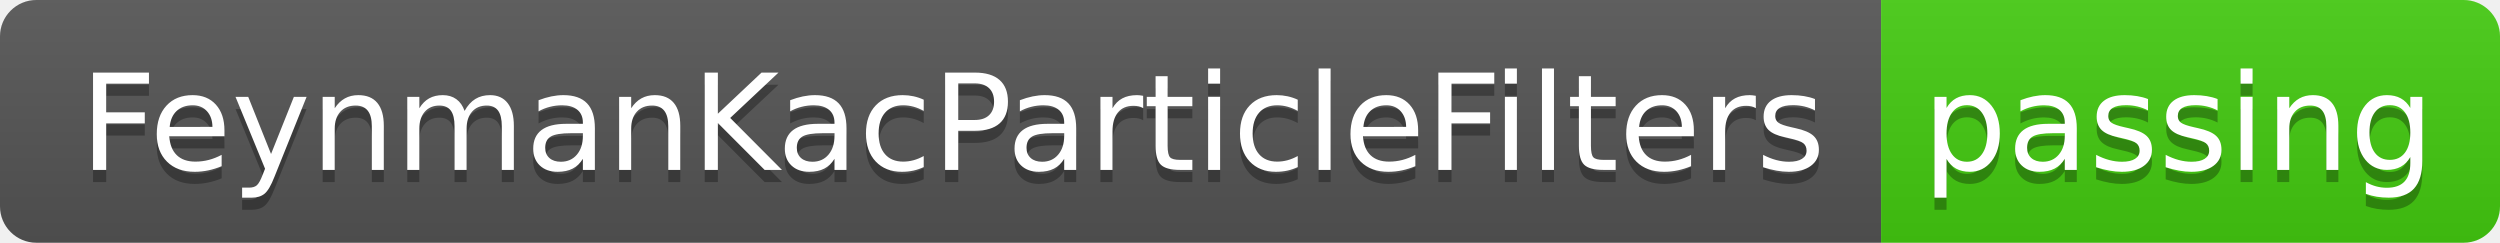
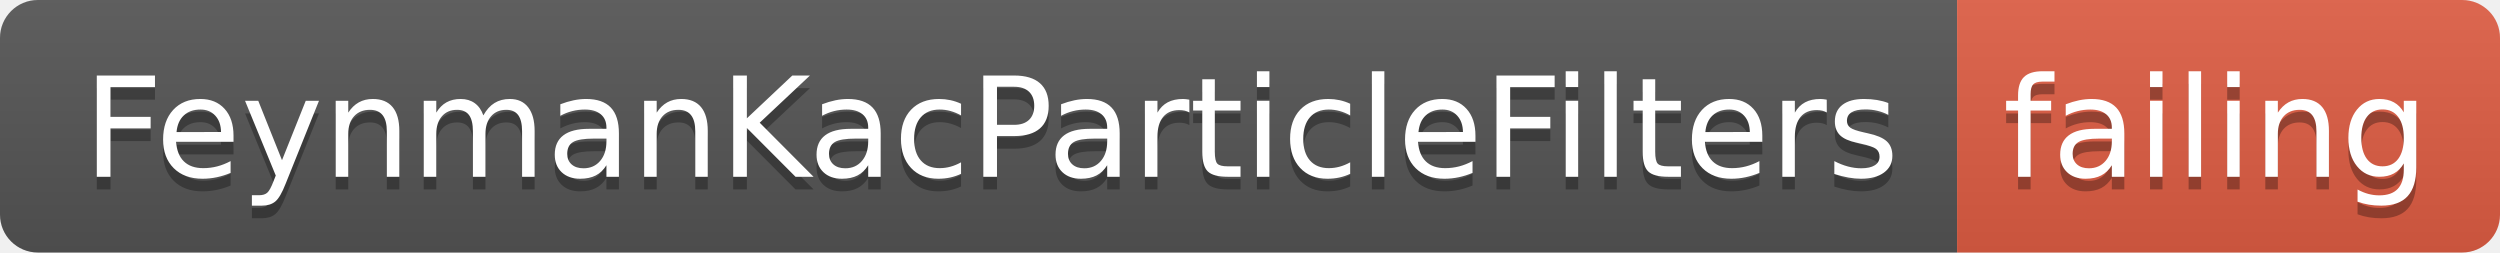
- <svg xmlns="http://www.w3.org/2000/svg" width="206" height="20">
+ <svg xmlns="http://www.w3.org/2000/svg" width="198" height="20">
  <linearGradient id="smooth" x2="0" y2="100%">
    <stop offset="0" stop-color="#bbb" stop-opacity=".1" />
    <stop offset="1" stop-opacity=".1" />
  </linearGradient>
  <clipPath id="round">
-     <rect width="206" height="20" rx="3" fill="#fff" />
+     <rect width="198" height="20" rx="3" fill="#fff" />
  </clipPath>
  <g clip-path="url(#round)">
    <rect width="155" height="20" fill="#555" />
-     <rect x="155" width="51" height="20" fill="#4c1" />
-     <rect width="206" height="20" fill="url(#smooth)" />
+     <rect x="155" width="43" height="20" fill="#e05d44" />
+     <rect width="198" height="20" fill="url(#smooth)" />
  </g>
  <g fill="#fff" text-anchor="middle" font-family="DejaVu Sans,Verdana,Geneva,sans-serif" font-size="110">
    <text x="785" y="150" fill="#010101" fill-opacity=".3" transform="scale(0.1)" textLength="1450" lengthAdjust="spacing">FeynmanKacParticleFilters</text>
    <text x="785" y="140" transform="scale(0.1)" textLength="1450" lengthAdjust="spacing">FeynmanKacParticleFilters</text>
-     <text x="1795" y="150" fill="#010101" fill-opacity=".3" transform="scale(0.1)" textLength="410" lengthAdjust="spacing">passing</text>
-     <text x="1795" y="140" transform="scale(0.1)" textLength="410" lengthAdjust="spacing">passing</text>
+     <text x="1755" y="150" fill="#010101" fill-opacity=".3" transform="scale(0.1)" textLength="330" lengthAdjust="spacing">failing</text>
+     <text x="1755" y="140" transform="scale(0.1)" textLength="330" lengthAdjust="spacing">failing</text>
  </g>
</svg>
